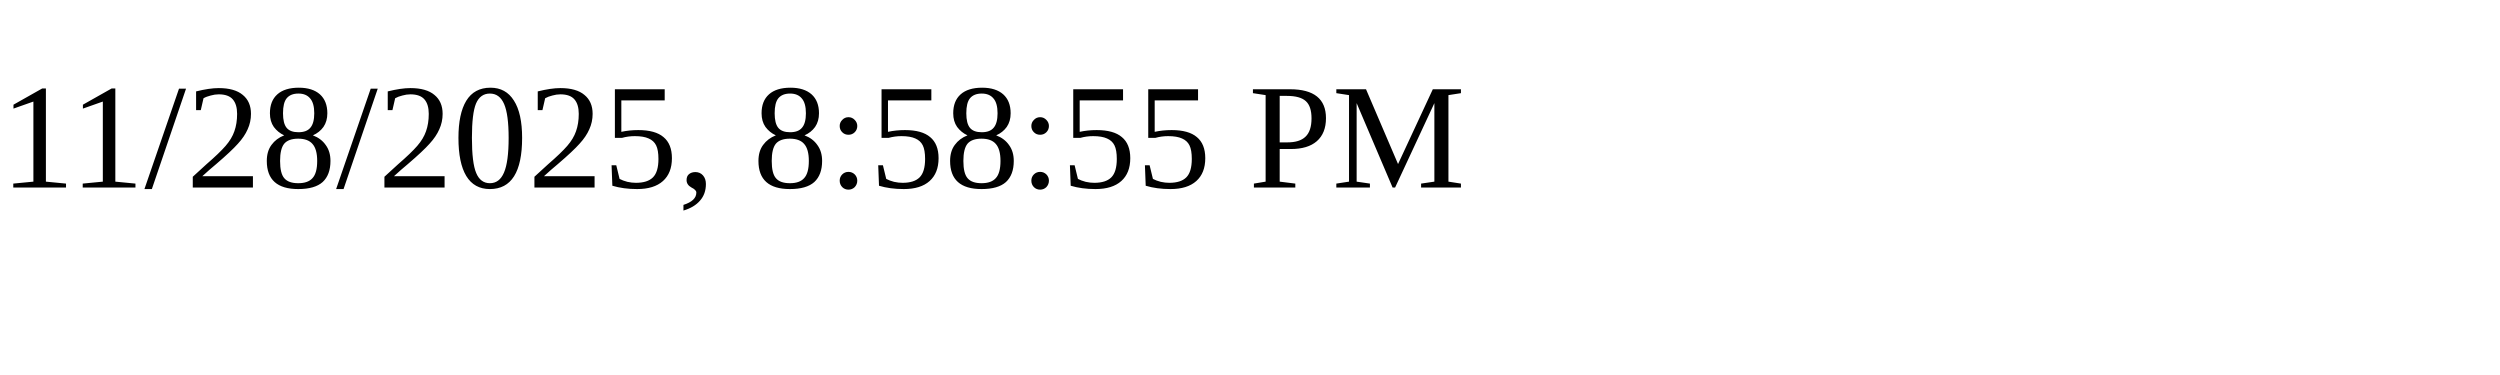
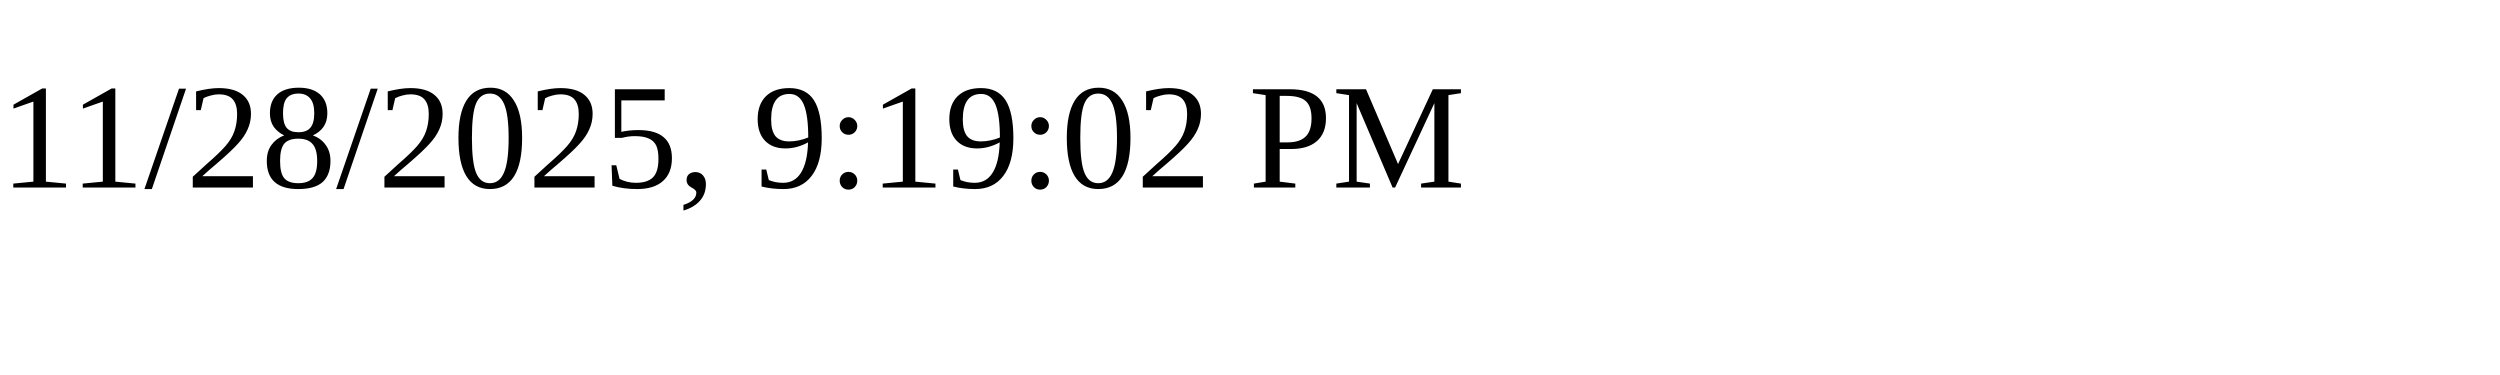
<svg xmlns="http://www.w3.org/2000/svg" height="30" width="200">
-   <text x="0" y="15">11/28/2025, 8:58:55 PM</text>
+   <text x="0" y="15">11/28/2025, 9:19:02 PM</text>
</svg>
